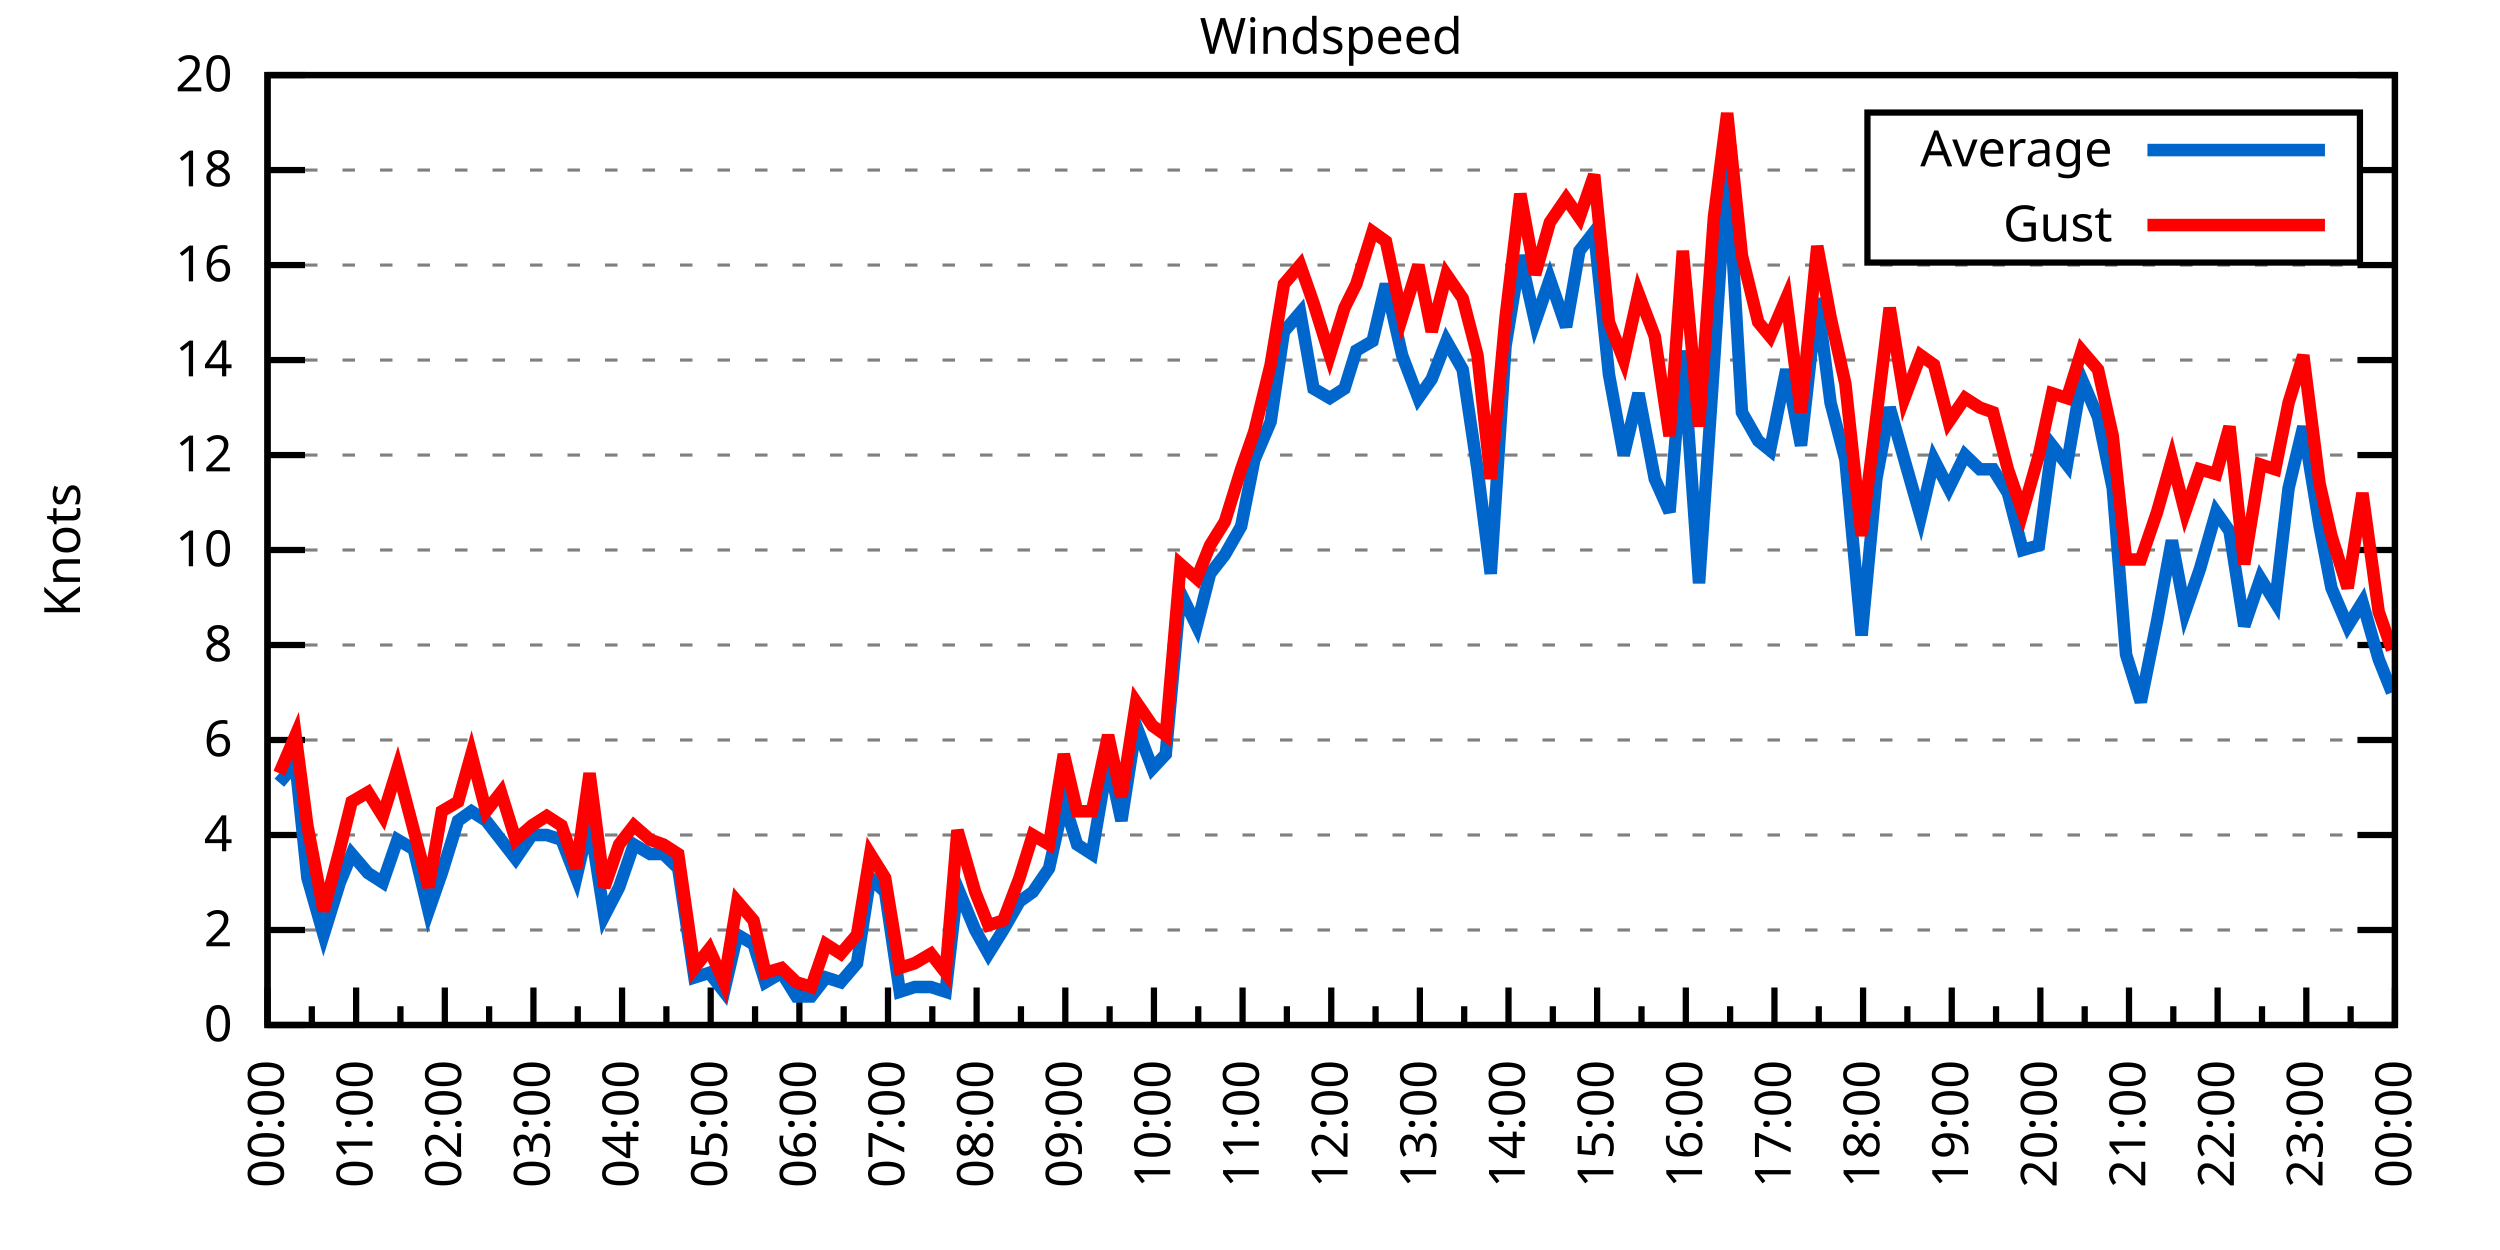
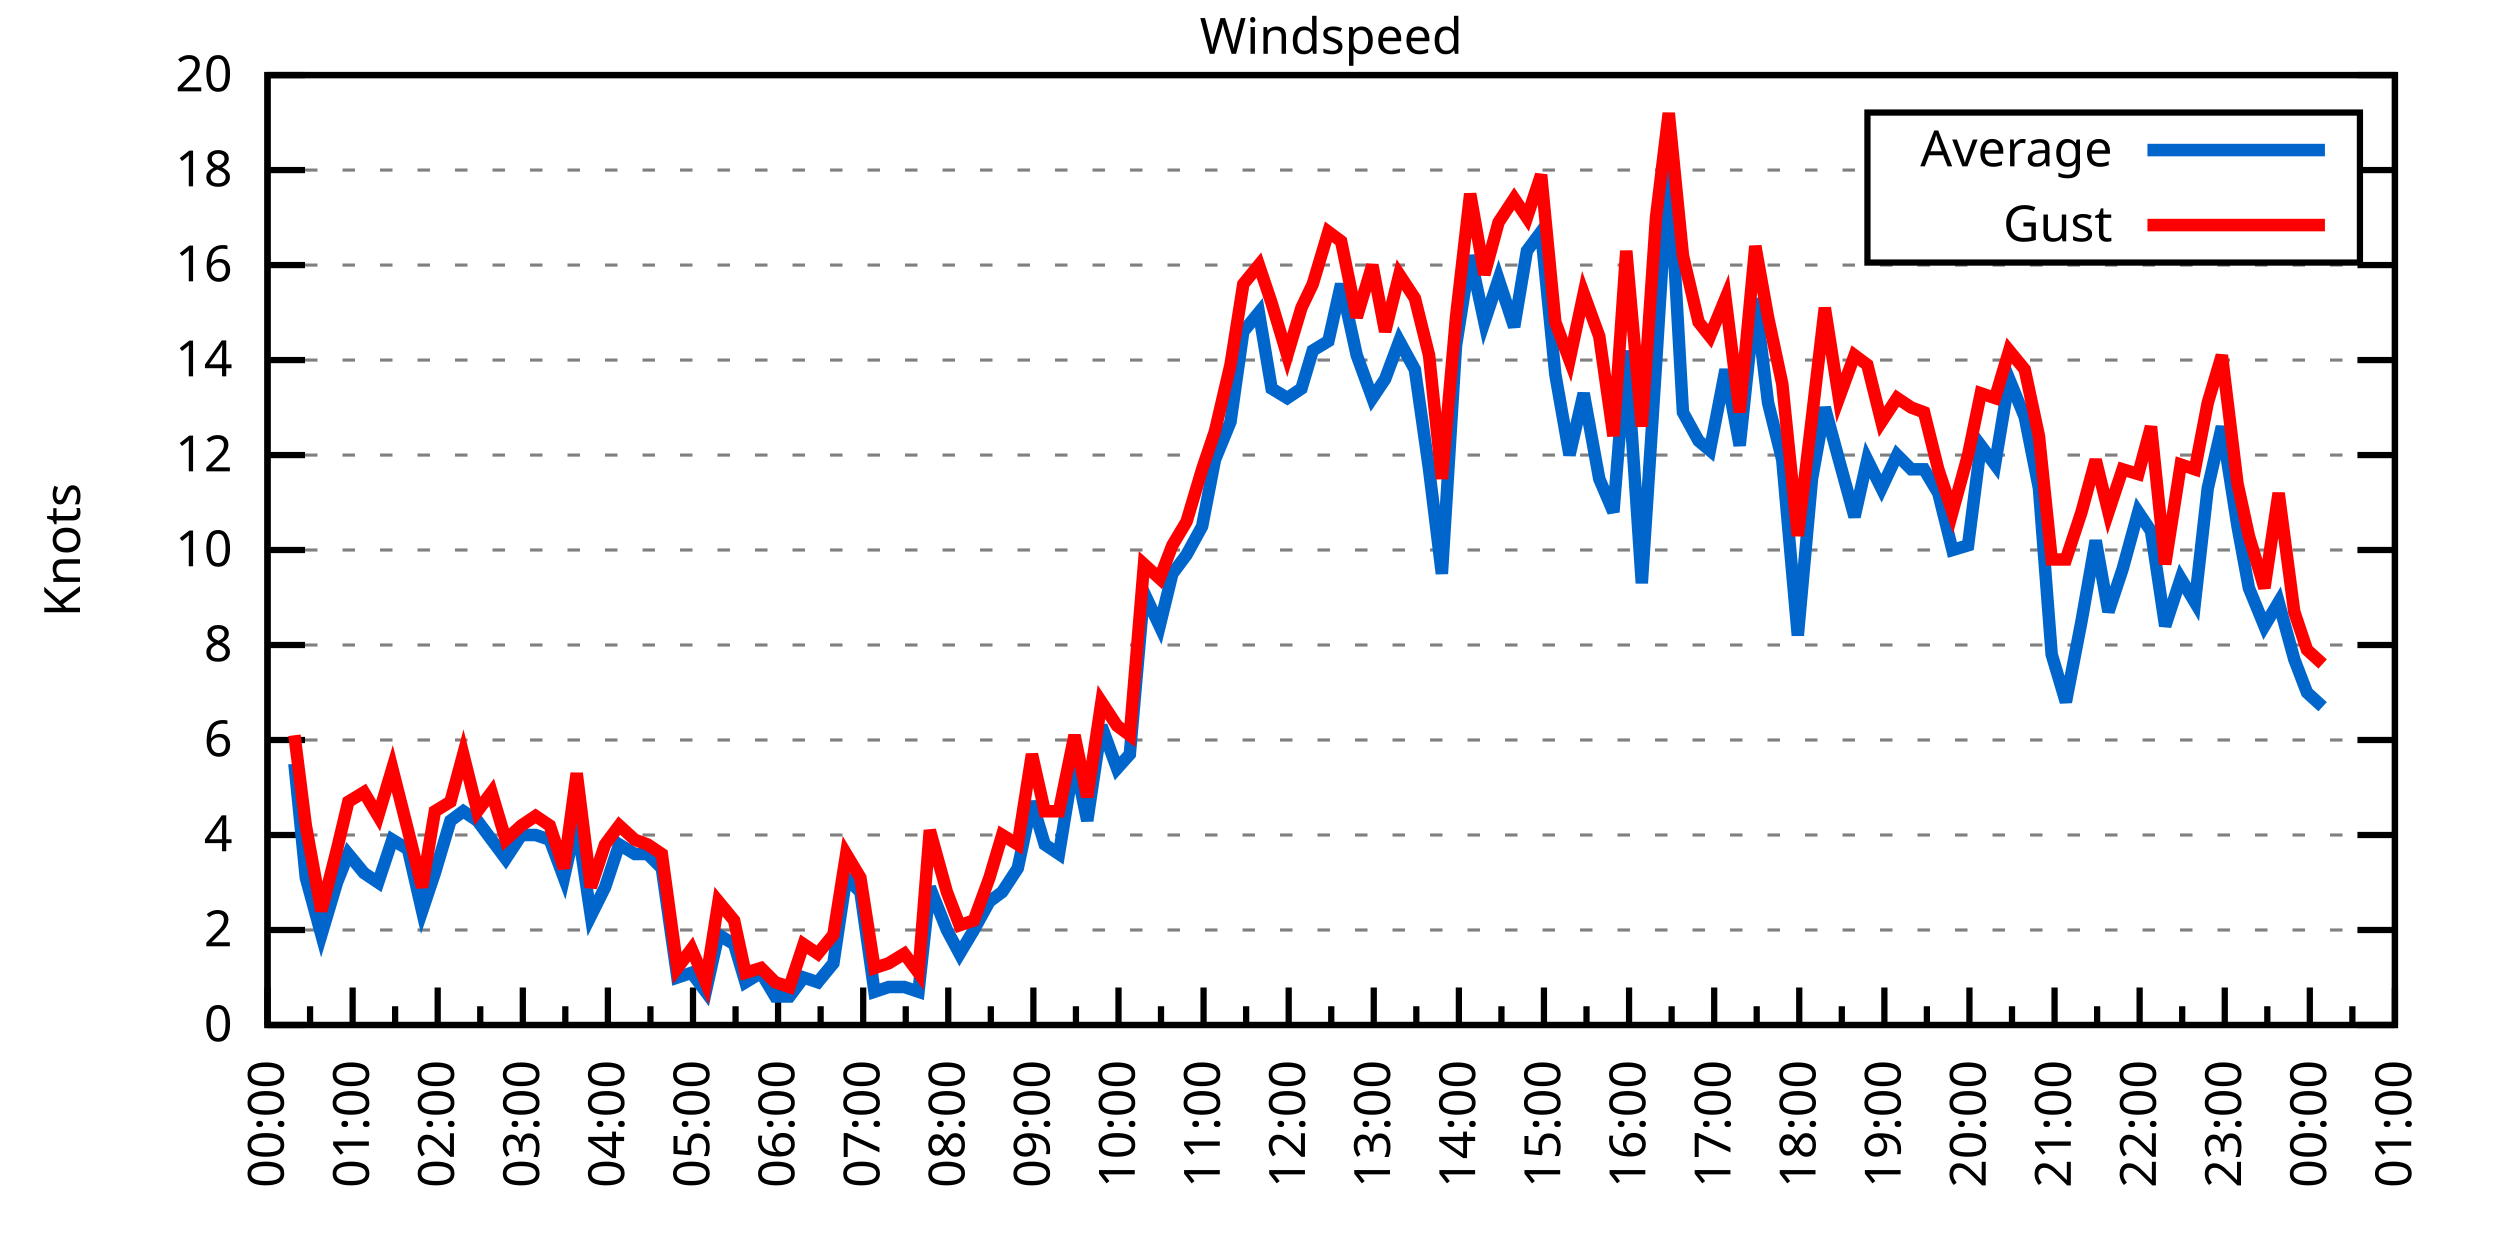
<svg xmlns="http://www.w3.org/2000/svg" xmlns:xlink="http://www.w3.org/1999/xlink" width="400" height="200" viewBox="0 0 400 200">
  <g id="gnuplot_canvas">
    <rect x="0" y="0" width="400" height="200" fill="none" />
    <defs>
      <circle id="gpDot" r="0.5" stroke-width="0.5" stroke="currentColor" />
      <path id="gpPt0" stroke-width="0.333" stroke="currentColor" d="M-1,0 h2 M0,-1 v2" />
      <path id="gpPt1" stroke-width="0.333" stroke="currentColor" d="M-1,-1 L1,1 M1,-1 L-1,1" />
      <path id="gpPt2" stroke-width="0.333" stroke="currentColor" d="M-1,0 L1,0 M0,-1 L0,1 M-1,-1 L1,1 M-1,1 L1,-1" />
      <rect id="gpPt3" stroke-width="0.333" stroke="currentColor" x="-1" y="-1" width="2" height="2" />
      <rect id="gpPt4" stroke-width="0.333" stroke="currentColor" fill="currentColor" x="-1" y="-1" width="2" height="2" />
      <circle id="gpPt5" stroke-width="0.333" stroke="currentColor" cx="0" cy="0" r="1" />
      <use xlink:href="#gpPt5" id="gpPt6" fill="currentColor" stroke="none" />
      <path id="gpPt7" stroke-width="0.333" stroke="currentColor" d="M0,-1.33 L-1.33,0.67 L1.33,0.67 z" />
      <use xlink:href="#gpPt7" id="gpPt8" fill="currentColor" stroke="none" />
      <use xlink:href="#gpPt7" id="gpPt9" stroke="currentColor" transform="rotate(180)" />
      <use xlink:href="#gpPt9" id="gpPt10" fill="currentColor" stroke="none" />
      <use xlink:href="#gpPt3" id="gpPt11" stroke="currentColor" transform="rotate(45)" />
      <use xlink:href="#gpPt11" id="gpPt12" fill="currentColor" stroke="none" />
      <path id="gpPt13" stroke-width="0.333" stroke="currentColor" d="M0,1.330 L1.265,0.411 L0.782,-1.067 L-0.782,-1.076 L-1.265,0.411 z" />
      <use xlink:href="#gpPt13" id="gpPt14" fill="currentColor" stroke="none" />
      <filter id="textbox" filterUnits="objectBoundingBox" x="0" y="0" height="1" width="1">
        <feFlood flood-color="white" flood-opacity="1" result="bgnd" />
        <feComposite in="SourceGraphic" in2="bgnd" operator="atop" />
      </filter>
      <filter id="greybox" filterUnits="objectBoundingBox" x="0" y="0" height="1" width="1">
        <feFlood flood-color="lightgrey" flood-opacity="1" result="grey" />
        <feComposite in="SourceGraphic" in2="grey" operator="atop" />
      </filter>
    </defs>
    <g fill="none" color="white" stroke="currentColor" stroke-width="1.00" stroke-linecap="butt" stroke-linejoin="miter">
</g>
    <g fill="none" color="black" stroke="currentColor" stroke-width="1.00" stroke-linecap="butt" stroke-linejoin="miter">
      <g stroke="none" shape-rendering="crispEdges">
        <polygon fill="rgb(255, 255, 255)" points="42.80,164.00 383.18,164.00 383.18,12.02 42.80,12.02 " />
      </g>
    </g>
    <g fill="none" color="black" stroke="currentColor" stroke-width="1.00" stroke-linecap="butt" stroke-linejoin="miter">
</g>
    <g fill="none" color="black" stroke="black" stroke-width="0.50" stroke-linecap="butt" stroke-linejoin="miter">
</g>
    <g fill="none" color="gray" stroke="currentColor" stroke-width="0.50" stroke-linecap="butt" stroke-linejoin="miter">
      <path stroke="gray" stroke-dasharray="2,4" class="gridline" d="M42.80,164.00 L383.19,164.00  " />
    </g>
    <g fill="none" color="gray" stroke="gray" stroke-width="1.00" stroke-linecap="butt" stroke-linejoin="miter">
</g>
    <g fill="none" color="black" stroke="currentColor" stroke-width="1.00" stroke-linecap="butt" stroke-linejoin="miter">
      <path stroke="black" d="M42.80,164.00 L48.80,164.00 M383.19,164.00 L377.19,164.00  " />
      <g transform="translate(37.20,166.60)" stroke="none" fill="black" font-family="Sans" font-size="8.00" text-anchor="end">
        <text>
          <tspan font-family="Sans"> 0</tspan>
        </text>
      </g>
    </g>
    <g fill="none" color="black" stroke="currentColor" stroke-width="1.00" stroke-linecap="butt" stroke-linejoin="miter">
</g>
    <g fill="none" color="black" stroke="black" stroke-width="0.50" stroke-linecap="butt" stroke-linejoin="miter">
</g>
    <g fill="none" color="gray" stroke="currentColor" stroke-width="0.50" stroke-linecap="butt" stroke-linejoin="miter">
      <path stroke="gray" stroke-dasharray="2,4" class="gridline" d="M42.80,148.80 L383.19,148.80  " />
    </g>
    <g fill="none" color="gray" stroke="gray" stroke-width="1.00" stroke-linecap="butt" stroke-linejoin="miter">
</g>
    <g fill="none" color="black" stroke="currentColor" stroke-width="1.00" stroke-linecap="butt" stroke-linejoin="miter">
      <path stroke="black" d="M42.80,148.80 L48.80,148.80 M383.19,148.80 L377.19,148.80  " />
      <g transform="translate(37.20,151.40)" stroke="none" fill="black" font-family="Sans" font-size="8.00" text-anchor="end">
        <text>
          <tspan font-family="Sans"> 2</tspan>
        </text>
      </g>
    </g>
    <g fill="none" color="black" stroke="currentColor" stroke-width="1.00" stroke-linecap="butt" stroke-linejoin="miter">
</g>
    <g fill="none" color="black" stroke="black" stroke-width="0.50" stroke-linecap="butt" stroke-linejoin="miter">
</g>
    <g fill="none" color="gray" stroke="currentColor" stroke-width="0.50" stroke-linecap="butt" stroke-linejoin="miter">
      <path stroke="gray" stroke-dasharray="2,4" class="gridline" d="M42.80,133.60 L383.19,133.60  " />
    </g>
    <g fill="none" color="gray" stroke="gray" stroke-width="1.00" stroke-linecap="butt" stroke-linejoin="miter">
</g>
    <g fill="none" color="black" stroke="currentColor" stroke-width="1.00" stroke-linecap="butt" stroke-linejoin="miter">
      <path stroke="black" d="M42.80,133.60 L48.80,133.60 M383.19,133.60 L377.19,133.60  " />
      <g transform="translate(37.20,136.20)" stroke="none" fill="black" font-family="Sans" font-size="8.00" text-anchor="end">
        <text>
          <tspan font-family="Sans"> 4</tspan>
        </text>
      </g>
    </g>
    <g fill="none" color="black" stroke="currentColor" stroke-width="1.00" stroke-linecap="butt" stroke-linejoin="miter">
</g>
    <g fill="none" color="black" stroke="black" stroke-width="0.50" stroke-linecap="butt" stroke-linejoin="miter">
</g>
    <g fill="none" color="gray" stroke="currentColor" stroke-width="0.50" stroke-linecap="butt" stroke-linejoin="miter">
      <path stroke="gray" stroke-dasharray="2,4" class="gridline" d="M42.80,118.40 L383.19,118.40  " />
    </g>
    <g fill="none" color="gray" stroke="gray" stroke-width="1.00" stroke-linecap="butt" stroke-linejoin="miter">
</g>
    <g fill="none" color="black" stroke="currentColor" stroke-width="1.00" stroke-linecap="butt" stroke-linejoin="miter">
      <path stroke="black" d="M42.80,118.40 L48.80,118.40 M383.19,118.40 L377.19,118.40  " />
      <g transform="translate(37.20,121.00)" stroke="none" fill="black" font-family="Sans" font-size="8.00" text-anchor="end">
        <text>
          <tspan font-family="Sans"> 6</tspan>
        </text>
      </g>
    </g>
    <g fill="none" color="black" stroke="currentColor" stroke-width="1.00" stroke-linecap="butt" stroke-linejoin="miter">
</g>
    <g fill="none" color="black" stroke="black" stroke-width="0.50" stroke-linecap="butt" stroke-linejoin="miter">
</g>
    <g fill="none" color="gray" stroke="currentColor" stroke-width="0.50" stroke-linecap="butt" stroke-linejoin="miter">
      <path stroke="gray" stroke-dasharray="2,4" class="gridline" d="M42.80,103.20 L383.19,103.20  " />
    </g>
    <g fill="none" color="gray" stroke="gray" stroke-width="1.00" stroke-linecap="butt" stroke-linejoin="miter">
</g>
    <g fill="none" color="black" stroke="currentColor" stroke-width="1.00" stroke-linecap="butt" stroke-linejoin="miter">
      <path stroke="black" d="M42.80,103.20 L48.80,103.20 M383.19,103.20 L377.19,103.20  " />
      <g transform="translate(37.20,105.80)" stroke="none" fill="black" font-family="Sans" font-size="8.00" text-anchor="end">
        <text>
          <tspan font-family="Sans"> 8</tspan>
        </text>
      </g>
    </g>
    <g fill="none" color="black" stroke="currentColor" stroke-width="1.00" stroke-linecap="butt" stroke-linejoin="miter">
</g>
    <g fill="none" color="black" stroke="black" stroke-width="0.50" stroke-linecap="butt" stroke-linejoin="miter">
</g>
    <g fill="none" color="gray" stroke="currentColor" stroke-width="0.50" stroke-linecap="butt" stroke-linejoin="miter">
      <path stroke="gray" stroke-dasharray="2,4" class="gridline" d="M42.80,88.00 L383.19,88.00  " />
    </g>
    <g fill="none" color="gray" stroke="gray" stroke-width="1.00" stroke-linecap="butt" stroke-linejoin="miter">
</g>
    <g fill="none" color="black" stroke="currentColor" stroke-width="1.00" stroke-linecap="butt" stroke-linejoin="miter">
      <path stroke="black" d="M42.80,88.00 L48.80,88.00 M383.19,88.00 L377.19,88.00  " />
      <g transform="translate(37.20,90.60)" stroke="none" fill="black" font-family="Sans" font-size="8.00" text-anchor="end">
        <text>
          <tspan font-family="Sans"> 10</tspan>
        </text>
      </g>
    </g>
    <g fill="none" color="black" stroke="currentColor" stroke-width="1.00" stroke-linecap="butt" stroke-linejoin="miter">
</g>
    <g fill="none" color="black" stroke="black" stroke-width="0.50" stroke-linecap="butt" stroke-linejoin="miter">
</g>
    <g fill="none" color="gray" stroke="currentColor" stroke-width="0.50" stroke-linecap="butt" stroke-linejoin="miter">
      <path stroke="gray" stroke-dasharray="2,4" class="gridline" d="M42.80,72.81 L383.19,72.81  " />
    </g>
    <g fill="none" color="gray" stroke="gray" stroke-width="1.00" stroke-linecap="butt" stroke-linejoin="miter">
</g>
    <g fill="none" color="black" stroke="currentColor" stroke-width="1.00" stroke-linecap="butt" stroke-linejoin="miter">
      <path stroke="black" d="M42.80,72.81 L48.80,72.81 M383.19,72.81 L377.19,72.81  " />
      <g transform="translate(37.20,75.41)" stroke="none" fill="black" font-family="Sans" font-size="8.00" text-anchor="end">
        <text>
          <tspan font-family="Sans"> 12</tspan>
        </text>
      </g>
    </g>
    <g fill="none" color="black" stroke="currentColor" stroke-width="1.00" stroke-linecap="butt" stroke-linejoin="miter">
</g>
    <g fill="none" color="black" stroke="black" stroke-width="0.50" stroke-linecap="butt" stroke-linejoin="miter">
</g>
    <g fill="none" color="gray" stroke="currentColor" stroke-width="0.50" stroke-linecap="butt" stroke-linejoin="miter">
      <path stroke="gray" stroke-dasharray="2,4" class="gridline" d="M42.80,57.61 L383.19,57.61  " />
    </g>
    <g fill="none" color="gray" stroke="gray" stroke-width="1.00" stroke-linecap="butt" stroke-linejoin="miter">
</g>
    <g fill="none" color="black" stroke="currentColor" stroke-width="1.00" stroke-linecap="butt" stroke-linejoin="miter">
      <path stroke="black" d="M42.80,57.61 L48.80,57.61 M383.19,57.61 L377.19,57.61  " />
      <g transform="translate(37.20,60.21)" stroke="none" fill="black" font-family="Sans" font-size="8.00" text-anchor="end">
        <text>
          <tspan font-family="Sans"> 14</tspan>
        </text>
      </g>
    </g>
    <g fill="none" color="black" stroke="currentColor" stroke-width="1.00" stroke-linecap="butt" stroke-linejoin="miter">
</g>
    <g fill="none" color="black" stroke="black" stroke-width="0.50" stroke-linecap="butt" stroke-linejoin="miter">
</g>
    <g fill="none" color="gray" stroke="currentColor" stroke-width="0.50" stroke-linecap="butt" stroke-linejoin="miter">
      <path stroke="gray" stroke-dasharray="2,4" class="gridline" d="M42.80,42.41 L383.19,42.41  " />
    </g>
    <g fill="none" color="gray" stroke="gray" stroke-width="1.00" stroke-linecap="butt" stroke-linejoin="miter">
</g>
    <g fill="none" color="black" stroke="currentColor" stroke-width="1.00" stroke-linecap="butt" stroke-linejoin="miter">
      <path stroke="black" d="M42.80,42.41 L48.80,42.41 M383.19,42.41 L377.19,42.41  " />
      <g transform="translate(37.20,45.01)" stroke="none" fill="black" font-family="Sans" font-size="8.00" text-anchor="end">
        <text>
          <tspan font-family="Sans"> 16</tspan>
        </text>
      </g>
    </g>
    <g fill="none" color="black" stroke="currentColor" stroke-width="1.00" stroke-linecap="butt" stroke-linejoin="miter">
</g>
    <g fill="none" color="black" stroke="black" stroke-width="0.50" stroke-linecap="butt" stroke-linejoin="miter">
</g>
    <g fill="none" color="gray" stroke="currentColor" stroke-width="0.50" stroke-linecap="butt" stroke-linejoin="miter">
      <path stroke="gray" stroke-dasharray="2,4" class="gridline" d="M42.80,27.21 L298.79,27.21 M377.59,27.21 L383.19,27.21  " />
    </g>
    <g fill="none" color="gray" stroke="gray" stroke-width="1.00" stroke-linecap="butt" stroke-linejoin="miter">
</g>
    <g fill="none" color="black" stroke="currentColor" stroke-width="1.00" stroke-linecap="butt" stroke-linejoin="miter">
      <path stroke="black" d="M42.80,27.21 L48.80,27.21 M383.19,27.21 L377.19,27.21  " />
      <g transform="translate(37.20,29.81)" stroke="none" fill="black" font-family="Sans" font-size="8.00" text-anchor="end">
        <text>
          <tspan font-family="Sans"> 18</tspan>
        </text>
      </g>
    </g>
    <g fill="none" color="black" stroke="currentColor" stroke-width="1.00" stroke-linecap="butt" stroke-linejoin="miter">
</g>
    <g fill="none" color="black" stroke="black" stroke-width="0.50" stroke-linecap="butt" stroke-linejoin="miter">
</g>
    <g fill="none" color="gray" stroke="currentColor" stroke-width="0.50" stroke-linecap="butt" stroke-linejoin="miter">
      <path stroke="gray" stroke-dasharray="2,4" class="gridline" d="M42.80,12.01 L383.19,12.01  " />
    </g>
    <g fill="none" color="gray" stroke="gray" stroke-width="1.00" stroke-linecap="butt" stroke-linejoin="miter">
</g>
    <g fill="none" color="black" stroke="currentColor" stroke-width="1.00" stroke-linecap="butt" stroke-linejoin="miter">
      <path stroke="black" d="M42.80,12.01 L48.80,12.01 M383.19,12.01 L377.19,12.01  " />
      <g transform="translate(37.20,14.61)" stroke="none" fill="black" font-family="Sans" font-size="8.00" text-anchor="end">
        <text>
          <tspan font-family="Sans"> 20</tspan>
        </text>
      </g>
    </g>
    <g fill="none" color="black" stroke="currentColor" stroke-width="1.00" stroke-linecap="butt" stroke-linejoin="miter">
      <path stroke="black" d="M42.80,164.00 L42.80,158.00  " />
      <g transform="translate(45.40,169.60) rotate(270)" stroke="none" fill="black" font-family="Sans" font-size="8.00" text-anchor="end">
        <text>
          <tspan font-family="Sans">00:00</tspan>
        </text>
      </g>
    </g>
    <g fill="none" color="black" stroke="currentColor" stroke-width="1.00" stroke-linecap="butt" stroke-linejoin="miter">
-       <path stroke="black" d="M49.89,164.00 L49.89,161.00 M56.98,164.00 L56.98,158.00  " />
-       <g transform="translate(59.58,169.60) rotate(270)" stroke="none" fill="black" font-family="Sans" font-size="8.00" text-anchor="end">
+       <path stroke="black" d="M49.61,164.00 L49.61,161.00 M56.42,164.00 L56.42,158.00  " />
+       <g transform="translate(59.02,169.60) rotate(270)" stroke="none" fill="black" font-family="Sans" font-size="8.00" text-anchor="end">
        <text>
          <tspan font-family="Sans">01:00</tspan>
        </text>
      </g>
    </g>
    <g fill="none" color="black" stroke="currentColor" stroke-width="1.00" stroke-linecap="butt" stroke-linejoin="miter">
-       <path stroke="black" d="M64.07,164.00 L64.07,161.00 M71.17,164.00 L71.17,158.00  " />
-       <g transform="translate(73.77,169.60) rotate(270)" stroke="none" fill="black" font-family="Sans" font-size="8.00" text-anchor="end">
+       <path stroke="black" d="M63.22,164.00 L63.22,161.00 M70.03,164.00 L70.03,158.00  " />
+       <g transform="translate(72.63,169.60) rotate(270)" stroke="none" fill="black" font-family="Sans" font-size="8.00" text-anchor="end">
        <text>
          <tspan font-family="Sans">02:00</tspan>
        </text>
      </g>
    </g>
    <g fill="none" color="black" stroke="currentColor" stroke-width="1.00" stroke-linecap="butt" stroke-linejoin="miter">
-       <path stroke="black" d="M78.26,164.00 L78.26,161.00 M85.35,164.00 L85.35,158.00  " />
-       <g transform="translate(87.95,169.60) rotate(270)" stroke="none" fill="black" font-family="Sans" font-size="8.00" text-anchor="end">
+       <path stroke="black" d="M76.84,164.00 L76.84,161.00 M83.65,164.00 L83.65,158.00  " />
+       <g transform="translate(86.25,169.60) rotate(270)" stroke="none" fill="black" font-family="Sans" font-size="8.00" text-anchor="end">
        <text>
          <tspan font-family="Sans">03:00</tspan>
        </text>
      </g>
    </g>
    <g fill="none" color="black" stroke="currentColor" stroke-width="1.00" stroke-linecap="butt" stroke-linejoin="miter">
-       <path stroke="black" d="M92.44,164.00 L92.44,161.00 M99.53,164.00 L99.53,158.00  " />
-       <g transform="translate(102.13,169.60) rotate(270)" stroke="none" fill="black" font-family="Sans" font-size="8.00" text-anchor="end">
+       <path stroke="black" d="M90.45,164.00 L90.45,161.00 M97.26,164.00 L97.26,158.00  " />
+       <g transform="translate(99.86,169.60) rotate(270)" stroke="none" fill="black" font-family="Sans" font-size="8.00" text-anchor="end">
        <text>
          <tspan font-family="Sans">04:00</tspan>
        </text>
      </g>
    </g>
    <g fill="none" color="black" stroke="currentColor" stroke-width="1.00" stroke-linecap="butt" stroke-linejoin="miter">
-       <path stroke="black" d="M106.62,164.00 L106.62,161.00 M113.71,164.00 L113.71,158.00  " />
-       <g transform="translate(116.31,169.60) rotate(270)" stroke="none" fill="black" font-family="Sans" font-size="8.00" text-anchor="end">
+       <path stroke="black" d="M104.07,164.00 L104.07,161.00 M110.88,164.00 L110.88,158.00  " />
+       <g transform="translate(113.48,169.60) rotate(270)" stroke="none" fill="black" font-family="Sans" font-size="8.00" text-anchor="end">
        <text>
          <tspan font-family="Sans">05:00</tspan>
        </text>
      </g>
    </g>
    <g fill="none" color="black" stroke="currentColor" stroke-width="1.00" stroke-linecap="butt" stroke-linejoin="miter">
-       <path stroke="black" d="M120.81,164.00 L120.81,161.00 M127.90,164.00 L127.90,158.00  " />
-       <g transform="translate(130.50,169.60) rotate(270)" stroke="none" fill="black" font-family="Sans" font-size="8.00" text-anchor="end">
+       <path stroke="black" d="M117.69,164.00 L117.69,161.00 M124.49,164.00 L124.49,158.00  " />
+       <g transform="translate(127.09,169.60) rotate(270)" stroke="none" fill="black" font-family="Sans" font-size="8.00" text-anchor="end">
        <text>
          <tspan font-family="Sans">06:00</tspan>
        </text>
      </g>
    </g>
    <g fill="none" color="black" stroke="currentColor" stroke-width="1.00" stroke-linecap="butt" stroke-linejoin="miter">
-       <path stroke="black" d="M134.99,164.00 L134.99,161.00 M142.08,164.00 L142.08,158.00  " />
-       <g transform="translate(144.68,169.60) rotate(270)" stroke="none" fill="black" font-family="Sans" font-size="8.00" text-anchor="end">
+       <path stroke="black" d="M131.30,164.00 L131.30,161.00 M138.11,164.00 L138.11,158.00  " />
+       <g transform="translate(140.71,169.60) rotate(270)" stroke="none" fill="black" font-family="Sans" font-size="8.00" text-anchor="end">
        <text>
          <tspan font-family="Sans">07:00</tspan>
        </text>
      </g>
    </g>
    <g fill="none" color="black" stroke="currentColor" stroke-width="1.00" stroke-linecap="butt" stroke-linejoin="miter">
-       <path stroke="black" d="M149.17,164.00 L149.17,161.00 M156.26,164.00 L156.26,158.00  " />
-       <g transform="translate(158.86,169.60) rotate(270)" stroke="none" fill="black" font-family="Sans" font-size="8.00" text-anchor="end">
+       <path stroke="black" d="M144.92,164.00 L144.92,161.00 M151.72,164.00 L151.72,158.00  " />
+       <g transform="translate(154.32,169.60) rotate(270)" stroke="none" fill="black" font-family="Sans" font-size="8.00" text-anchor="end">
        <text>
          <tspan font-family="Sans">08:00</tspan>
        </text>
      </g>
    </g>
    <g fill="none" color="black" stroke="currentColor" stroke-width="1.00" stroke-linecap="butt" stroke-linejoin="miter">
-       <path stroke="black" d="M163.35,164.00 L163.35,161.00 M170.45,164.00 L170.45,158.00  " />
-       <g transform="translate(173.05,169.60) rotate(270)" stroke="none" fill="black" font-family="Sans" font-size="8.00" text-anchor="end">
+       <path stroke="black" d="M158.53,164.00 L158.53,161.00 M165.34,164.00 L165.34,158.00  " />
+       <g transform="translate(167.94,169.60) rotate(270)" stroke="none" fill="black" font-family="Sans" font-size="8.00" text-anchor="end">
        <text>
          <tspan font-family="Sans">09:00</tspan>
        </text>
      </g>
    </g>
    <g fill="none" color="black" stroke="currentColor" stroke-width="1.00" stroke-linecap="butt" stroke-linejoin="miter">
-       <path stroke="black" d="M177.54,164.00 L177.54,161.00 M184.63,164.00 L184.63,158.00  " />
-       <g transform="translate(187.23,169.60) rotate(270)" stroke="none" fill="black" font-family="Sans" font-size="8.00" text-anchor="end">
+       <path stroke="black" d="M172.15,164.00 L172.15,161.00 M178.96,164.00 L178.96,158.00  " />
+       <g transform="translate(181.56,169.60) rotate(270)" stroke="none" fill="black" font-family="Sans" font-size="8.00" text-anchor="end">
        <text>
          <tspan font-family="Sans">10:00</tspan>
        </text>
      </g>
    </g>
    <g fill="none" color="black" stroke="currentColor" stroke-width="1.00" stroke-linecap="butt" stroke-linejoin="miter">
-       <path stroke="black" d="M191.72,164.00 L191.72,161.00 M198.81,164.00 L198.81,158.00  " />
-       <g transform="translate(201.41,169.60) rotate(270)" stroke="none" fill="black" font-family="Sans" font-size="8.00" text-anchor="end">
+       <path stroke="black" d="M185.76,164.00 L185.76,161.00 M192.57,164.00 L192.57,158.00  " />
+       <g transform="translate(195.17,169.60) rotate(270)" stroke="none" fill="black" font-family="Sans" font-size="8.00" text-anchor="end">
        <text>
          <tspan font-family="Sans">11:00</tspan>
        </text>
      </g>
    </g>
    <g fill="none" color="black" stroke="currentColor" stroke-width="1.00" stroke-linecap="butt" stroke-linejoin="miter">
-       <path stroke="black" d="M205.90,164.00 L205.90,161.00 M213.00,164.00 L213.00,158.00  " />
-       <g transform="translate(215.60,169.60) rotate(270)" stroke="none" fill="black" font-family="Sans" font-size="8.00" text-anchor="end">
+       <path stroke="black" d="M199.38,164.00 L199.38,161.00 M206.19,164.00 L206.19,158.00  " />
+       <g transform="translate(208.79,169.60) rotate(270)" stroke="none" fill="black" font-family="Sans" font-size="8.00" text-anchor="end">
        <text>
          <tspan font-family="Sans">12:00</tspan>
        </text>
      </g>
    </g>
    <g fill="none" color="black" stroke="currentColor" stroke-width="1.00" stroke-linecap="butt" stroke-linejoin="miter">
-       <path stroke="black" d="M220.09,164.00 L220.09,161.00 M227.18,164.00 L227.18,158.00  " />
-       <g transform="translate(229.78,169.60) rotate(270)" stroke="none" fill="black" font-family="Sans" font-size="8.00" text-anchor="end">
+       <path stroke="black" d="M213.00,164.00 L213.00,161.00 M219.80,164.00 L219.80,158.00  " />
+       <g transform="translate(222.40,169.60) rotate(270)" stroke="none" fill="black" font-family="Sans" font-size="8.00" text-anchor="end">
        <text>
          <tspan font-family="Sans">13:00</tspan>
        </text>
      </g>
    </g>
    <g fill="none" color="black" stroke="currentColor" stroke-width="1.00" stroke-linecap="butt" stroke-linejoin="miter">
-       <path stroke="black" d="M234.27,164.00 L234.27,161.00 M241.36,164.00 L241.36,158.00  " />
-       <g transform="translate(243.96,169.60) rotate(270)" stroke="none" fill="black" font-family="Sans" font-size="8.00" text-anchor="end">
+       <path stroke="black" d="M226.61,164.00 L226.61,161.00 M233.42,164.00 L233.42,158.00  " />
+       <g transform="translate(236.02,169.60) rotate(270)" stroke="none" fill="black" font-family="Sans" font-size="8.00" text-anchor="end">
        <text>
          <tspan font-family="Sans">14:00</tspan>
        </text>
      </g>
    </g>
    <g fill="none" color="black" stroke="currentColor" stroke-width="1.00" stroke-linecap="butt" stroke-linejoin="miter">
-       <path stroke="black" d="M248.45,164.00 L248.45,161.00 M255.54,164.00 L255.54,158.00  " />
-       <g transform="translate(258.14,169.60) rotate(270)" stroke="none" fill="black" font-family="Sans" font-size="8.00" text-anchor="end">
+       <path stroke="black" d="M240.23,164.00 L240.23,161.00 M247.03,164.00 L247.03,158.00  " />
+       <g transform="translate(249.63,169.60) rotate(270)" stroke="none" fill="black" font-family="Sans" font-size="8.00" text-anchor="end">
        <text>
          <tspan font-family="Sans">15:00</tspan>
        </text>
      </g>
    </g>
    <g fill="none" color="black" stroke="currentColor" stroke-width="1.00" stroke-linecap="butt" stroke-linejoin="miter">
-       <path stroke="black" d="M262.64,164.00 L262.64,161.00 M269.73,164.00 L269.73,158.00  " />
-       <g transform="translate(272.33,169.60) rotate(270)" stroke="none" fill="black" font-family="Sans" font-size="8.00" text-anchor="end">
+       <path stroke="black" d="M253.84,164.00 L253.84,161.00 M260.65,164.00 L260.65,158.00  " />
+       <g transform="translate(263.25,169.60) rotate(270)" stroke="none" fill="black" font-family="Sans" font-size="8.00" text-anchor="end">
        <text>
          <tspan font-family="Sans">16:00</tspan>
        </text>
      </g>
    </g>
    <g fill="none" color="black" stroke="currentColor" stroke-width="1.00" stroke-linecap="butt" stroke-linejoin="miter">
-       <path stroke="black" d="M276.82,164.00 L276.82,161.00 M283.91,164.00 L283.91,158.00  " />
-       <g transform="translate(286.51,169.60) rotate(270)" stroke="none" fill="black" font-family="Sans" font-size="8.00" text-anchor="end">
+       <path stroke="black" d="M267.46,164.00 L267.46,161.00 M274.27,164.00 L274.27,158.00  " />
+       <g transform="translate(276.87,169.60) rotate(270)" stroke="none" fill="black" font-family="Sans" font-size="8.00" text-anchor="end">
        <text>
          <tspan font-family="Sans">17:00</tspan>
        </text>
      </g>
    </g>
    <g fill="none" color="black" stroke="currentColor" stroke-width="1.00" stroke-linecap="butt" stroke-linejoin="miter">
-       <path stroke="black" d="M291.00,164.00 L291.00,161.00 M298.09,164.00 L298.09,158.00  " />
-       <g transform="translate(300.69,169.60) rotate(270)" stroke="none" fill="black" font-family="Sans" font-size="8.00" text-anchor="end">
+       <path stroke="black" d="M281.07,164.00 L281.07,161.00 M287.88,164.00 L287.88,158.00  " />
+       <g transform="translate(290.48,169.60) rotate(270)" stroke="none" fill="black" font-family="Sans" font-size="8.00" text-anchor="end">
        <text>
          <tspan font-family="Sans">18:00</tspan>
        </text>
      </g>
    </g>
    <g fill="none" color="black" stroke="currentColor" stroke-width="1.00" stroke-linecap="butt" stroke-linejoin="miter">
-       <path stroke="black" d="M305.18,164.00 L305.18,161.00 M312.28,164.00 L312.28,158.00  " />
-       <g transform="translate(314.88,169.60) rotate(270)" stroke="none" fill="black" font-family="Sans" font-size="8.00" text-anchor="end">
+       <path stroke="black" d="M294.69,164.00 L294.69,161.00 M301.50,164.00 L301.50,158.00  " />
+       <g transform="translate(304.10,169.60) rotate(270)" stroke="none" fill="black" font-family="Sans" font-size="8.00" text-anchor="end">
        <text>
          <tspan font-family="Sans">19:00</tspan>
        </text>
      </g>
    </g>
    <g fill="none" color="black" stroke="currentColor" stroke-width="1.00" stroke-linecap="butt" stroke-linejoin="miter">
-       <path stroke="black" d="M319.37,164.00 L319.37,161.00 M326.46,164.00 L326.46,158.00  " />
-       <g transform="translate(329.06,169.60) rotate(270)" stroke="none" fill="black" font-family="Sans" font-size="8.00" text-anchor="end">
+       <path stroke="black" d="M308.30,164.00 L308.30,161.00 M315.11,164.00 L315.11,158.00  " />
+       <g transform="translate(317.71,169.60) rotate(270)" stroke="none" fill="black" font-family="Sans" font-size="8.00" text-anchor="end">
        <text>
          <tspan font-family="Sans">20:00</tspan>
        </text>
      </g>
    </g>
    <g fill="none" color="black" stroke="currentColor" stroke-width="1.00" stroke-linecap="butt" stroke-linejoin="miter">
-       <path stroke="black" d="M333.55,164.00 L333.55,161.00 M340.64,164.00 L340.64,158.00  " />
-       <g transform="translate(343.24,169.60) rotate(270)" stroke="none" fill="black" font-family="Sans" font-size="8.00" text-anchor="end">
+       <path stroke="black" d="M321.92,164.00 L321.92,161.00 M328.73,164.00 L328.73,158.00  " />
+       <g transform="translate(331.33,169.60) rotate(270)" stroke="none" fill="black" font-family="Sans" font-size="8.00" text-anchor="end">
        <text>
          <tspan font-family="Sans">21:00</tspan>
        </text>
      </g>
    </g>
    <g fill="none" color="black" stroke="currentColor" stroke-width="1.00" stroke-linecap="butt" stroke-linejoin="miter">
-       <path stroke="black" d="M347.73,164.00 L347.73,161.00 M354.82,164.00 L354.82,158.00  " />
-       <g transform="translate(357.42,169.60) rotate(270)" stroke="none" fill="black" font-family="Sans" font-size="8.00" text-anchor="end">
+       <path stroke="black" d="M335.54,164.00 L335.54,161.00 M342.34,164.00 L342.34,158.00  " />
+       <g transform="translate(344.94,169.60) rotate(270)" stroke="none" fill="black" font-family="Sans" font-size="8.00" text-anchor="end">
        <text>
          <tspan font-family="Sans">22:00</tspan>
        </text>
      </g>
    </g>
    <g fill="none" color="black" stroke="currentColor" stroke-width="1.00" stroke-linecap="butt" stroke-linejoin="miter">
-       <path stroke="black" d="M361.92,164.00 L361.92,161.00 M369.01,164.00 L369.01,158.00  " />
-       <g transform="translate(371.61,169.60) rotate(270)" stroke="none" fill="black" font-family="Sans" font-size="8.00" text-anchor="end">
+       <path stroke="black" d="M349.15,164.00 L349.15,161.00 M355.96,164.00 L355.96,158.00  " />
+       <g transform="translate(358.56,169.60) rotate(270)" stroke="none" fill="black" font-family="Sans" font-size="8.00" text-anchor="end">
        <text>
          <tspan font-family="Sans">23:00</tspan>
        </text>
      </g>
    </g>
    <g fill="none" color="black" stroke="currentColor" stroke-width="1.00" stroke-linecap="butt" stroke-linejoin="miter">
-       <path stroke="black" d="M376.10,164.00 L376.10,161.00 M383.19,164.00 L383.19,158.00  " />
+       <path stroke="black" d="M362.77,164.00 L362.77,161.00 M369.57,164.00 L369.57,158.00  " />
+       <g transform="translate(372.17,169.60) rotate(270)" stroke="none" fill="black" font-family="Sans" font-size="8.00" text-anchor="end">
+         <text>
+           <tspan font-family="Sans">00:00</tspan>
+         </text>
+       </g>
+     </g>
+     <g fill="none" color="black" stroke="currentColor" stroke-width="1.00" stroke-linecap="butt" stroke-linejoin="miter">
+       <path stroke="black" d="M376.38,164.00 L376.38,161.00 M383.19,164.00 L383.19,158.00  " />
      <g transform="translate(385.79,169.60) rotate(270)" stroke="none" fill="black" font-family="Sans" font-size="8.00" text-anchor="end">
        <text>
-           <tspan font-family="Sans">00:00</tspan>
+           <tspan font-family="Sans">01:00</tspan>
        </text>
      </g>
    </g>
    <g fill="none" color="black" stroke="currentColor" stroke-width="1.00" stroke-linecap="butt" stroke-linejoin="miter">
</g>
    <g fill="none" color="black" stroke="currentColor" stroke-width="1.00" stroke-linecap="butt" stroke-linejoin="miter">
      <path stroke="black" d="M42.80,12.01 L42.80,164.00 L383.19,164.00 L383.19,12.01 L42.80,12.01 Z  " />
    </g>
    <g fill="none" color="black" stroke="currentColor" stroke-width="1.00" stroke-linecap="butt" stroke-linejoin="miter">
      <g transform="translate(12.80,88.01) rotate(270)" stroke="none" fill="black" font-family="Sans" font-size="8.00" text-anchor="middle">
        <text>
          <tspan font-family="Sans">Knots</tspan>
        </text>
      </g>
    </g>
    <g fill="none" color="black" stroke="currentColor" stroke-width="1.00" stroke-linecap="butt" stroke-linejoin="miter">
</g>
    <g fill="none" color="black" stroke="currentColor" stroke-width="1.00" stroke-linecap="butt" stroke-linejoin="miter">
      <path stroke="black" d="M298.79,42.01 L298.79,18.01 L377.59,18.01 L377.59,42.01 L298.79,42.01 Z  " />
    </g>
    <g id="Windspeed_plot_1">
      <g fill="none" color="white" stroke="black" stroke-width="2.00" stroke-linecap="butt" stroke-linejoin="miter">
</g>
      <g fill="none" color="black" stroke="currentColor" stroke-width="2.00" stroke-linecap="butt" stroke-linejoin="miter">
        <g transform="translate(337.99,26.61)" stroke="none" fill="black" font-family="Sans" font-size="8.00" text-anchor="end">
          <text>
            <tspan font-family="Sans">Average</tspan>
          </text>
        </g>
      </g>
      <g fill="none" color="black" stroke="currentColor" stroke-width="2.00" stroke-linecap="butt" stroke-linejoin="miter">
-         <path stroke="rgb(  0, 102, 204)" d="M343.59,24.01 L371.99,24.01 M44.69,125.24 L47.29,122.20 L49.18,140.44 L51.78,149.56 L54.38,141.20 L56.27,136.64   L58.87,139.68 L61.24,141.20 L63.60,134.36 L66.20,135.88 L68.57,145.76 L70.69,139.68 L73.29,131.32 L75.42,129.80   L77.78,131.32 L80.15,134.36 L82.51,137.40 L85.11,133.60 L87.48,133.60 L89.84,134.36 L92.20,140.44 L94.33,131.32   L96.70,146.52 L99.06,141.96 L101.42,135.12 L104.02,136.64 L106.15,136.64 L108.51,138.92 L111.11,156.40 L113.48,155.64   L115.84,158.68 L117.97,149.56 L120.57,151.08 L122.46,157.16 L125.06,155.64 L127.42,159.44 L129.79,159.44 L132.15,156.40   L134.52,157.16 L137.12,154.12 L139.24,140.44 L141.61,142.72 L143.97,158.68 L146.34,157.92 L148.94,157.92 L151.30,158.68   L153.19,141.96 L156.03,148.80 L158.15,152.60 L160.52,148.80 L163.12,144.24 L165.25,142.72 L167.85,138.92 L170.21,128.28   L172.34,135.12 L174.70,136.64 L177.30,121.44 L179.43,131.32 L181.79,116.12 L184.39,122.96 L186.52,120.68 L188.88,94.84   L191.48,100.16 L193.61,91.80 L195.98,88.76 L198.58,84.21 L200.70,73.57 L203.30,67.49 L205.43,53.05 L208.03,50.01   L210.16,62.17 L212.76,63.69 L215.12,62.17 L217.01,56.09 L219.61,54.57 L221.74,45.45 L224.34,56.85 L226.94,63.69   L229.07,60.65 L231.43,54.57 L234.03,59.13 L236.40,75.09 L238.52,91.80 L240.89,55.33 L243.25,40.89 L245.62,51.53   L247.98,44.69 L250.58,52.29 L252.71,40.13 L255.07,37.09 L257.43,59.89 L259.80,72.81 L262.16,62.93 L264.76,76.61   L267.13,81.93 L269.25,56.09 L271.85,93.32 L274.22,58.37 L276.35,25.69 L278.71,65.97 L281.31,70.53 L283.20,72.05   L285.80,59.13 L288.16,71.29 L290.76,47.73 L292.89,64.45 L295.26,73.57 L297.86,101.68 L300.22,76.61 L302.35,65.21   L304.71,73.57 L307.31,82.69 L309.44,73.57 L311.80,78.13 L314.40,72.81 L316.77,75.09 L318.89,75.09 L321.26,78.89   L323.62,88.00 L326.22,87.25 L328.35,71.29 L330.71,74.33 L333.08,60.65 L335.68,66.73 L338.04,78.13 L340.17,104.72   L342.53,112.32 L345.13,99.40 L347.50,86.49 L349.62,97.88 L351.99,91.04 L354.59,81.93 L356.72,84.97 L359.08,100.16   L361.68,92.56 L364.04,96.36 L366.17,78.13 L368.53,68.25 L371.13,84.21 L373.03,94.08 L375.63,100.16 L377.99,96.36   L380.59,105.48 L382.72,110.80  " />
+         <path stroke="rgb(  0, 102, 204)" d="M343.59,24.01 L371.99,24.01 M47.11,122.20 L48.93,140.44 L51.42,149.56 L53.92,141.20 L55.73,136.64 L58.23,139.68   L60.50,141.20 L62.77,134.36 L65.27,135.88 L67.54,145.76 L69.58,139.68 L72.07,131.32 L74.12,129.80 L76.39,131.32   L78.65,134.36 L80.92,137.40 L83.42,133.60 L85.69,133.60 L87.96,134.36 L90.23,140.44 L92.27,131.32 L94.54,146.52   L96.81,141.96 L99.08,135.12 L101.57,136.64 L103.62,136.64 L105.89,138.92 L108.38,156.40 L110.65,155.64 L112.92,158.68   L114.96,149.56 L117.46,151.08 L119.27,157.16 L121.77,155.64 L124.04,159.44 L126.31,159.44 L128.58,156.40 L130.85,157.16   L133.34,154.12 L135.39,140.44 L137.66,142.72 L139.92,158.68 L142.19,157.92 L144.69,157.92 L146.96,158.68 L148.77,141.96   L151.50,148.80 L153.54,152.60 L155.81,148.80 L158.31,144.24 L160.35,142.72 L162.84,138.92 L165.11,128.28 L167.16,135.12   L169.43,136.64 L171.92,121.44 L173.96,131.32 L176.23,116.12 L178.73,122.96 L180.77,120.68 L183.04,94.84 L185.54,100.16   L187.58,91.80 L189.85,88.76 L192.34,84.21 L194.39,73.57 L196.88,67.49 L198.93,53.05 L201.42,50.01 L203.46,62.17   L205.96,63.69 L208.23,62.17 L210.04,56.09 L212.54,54.57 L214.58,45.45 L217.08,56.85 L219.58,63.69 L221.62,60.65   L223.89,54.57 L226.38,59.13 L228.65,75.09 L230.70,91.80 L232.96,55.33 L235.23,40.89 L237.50,51.53 L239.77,44.69   L242.27,52.29 L244.31,40.13 L246.58,37.09 L248.85,59.89 L251.12,72.81 L253.39,62.93 L255.88,76.61 L258.15,81.93   L260.20,56.09 L262.69,93.32 L264.96,58.37 L267.00,25.69 L269.27,65.97 L271.77,70.53 L273.58,72.05 L276.08,59.13   L278.35,71.29 L280.85,47.73 L282.89,64.45 L285.16,73.57 L287.65,101.68 L289.92,76.61 L291.97,65.21 L294.23,73.57   L296.73,82.69 L298.77,73.57 L301.04,78.13 L303.54,72.81 L305.81,75.09 L307.85,75.09 L310.12,78.89 L312.39,88.00   L314.89,87.25 L316.93,71.29 L319.20,74.33 L321.47,60.65 L323.96,66.73 L326.23,78.13 L328.27,104.72 L330.54,112.32   L333.04,99.40 L335.31,86.49 L337.35,97.88 L339.62,91.04 L342.12,81.93 L344.16,84.97 L346.43,100.16 L348.92,92.56   L351.19,96.36 L353.24,78.13 L355.50,68.25 L358.00,84.21 L359.82,94.08 L362.31,100.16 L364.58,96.36 L367.08,105.48   L369.12,110.80 L371.62,113.08  " />
      </g>
    </g>
    <g id="Windspeed_plot_2">
      <g fill="none" color="black" stroke="currentColor" stroke-width="2.00" stroke-linecap="butt" stroke-linejoin="miter">
        <g transform="translate(337.99,38.61)" stroke="none" fill="black" font-family="Sans" font-size="8.00" text-anchor="end">
          <text>
            <tspan font-family="Sans">Gust</tspan>
          </text>
        </g>
      </g>
      <g fill="none" color="black" stroke="currentColor" stroke-width="2.00" stroke-linecap="butt" stroke-linejoin="miter">
-         <path stroke="rgb(255,   0,   0)" d="M343.59,36.01 L371.99,36.01 M44.69,123.72 L47.29,117.64 L49.18,132.08 L51.78,145.76 L54.38,135.88 L56.27,128.28   L58.87,126.76 L61.24,130.56 L63.60,122.96 L66.20,132.84 L68.57,141.96 L70.69,129.80 L73.29,128.28 L75.42,120.68   L77.78,129.80 L80.15,126.76 L82.51,134.36 L85.11,132.08 L87.48,130.56 L89.84,132.08 L92.20,138.92 L94.33,123.72   L96.70,141.96 L99.06,135.12 L101.42,132.08 L104.02,134.36 L106.15,135.12 L108.51,136.64 L111.11,154.88 L113.48,151.84   L115.84,157.16 L117.97,144.24 L120.57,147.28 L122.46,155.64 L125.06,154.88 L127.42,157.16 L129.79,157.92 L132.15,151.08   L134.52,152.60 L137.12,149.56 L139.24,136.64 L141.61,140.44 L143.97,154.88 L146.34,154.12 L148.94,152.60 L151.30,155.64   L153.19,132.84 L156.03,142.72 L158.15,148.04 L160.52,147.28 L163.12,140.44 L165.25,133.60 L167.85,135.12 L170.21,120.68   L172.34,129.80 L174.70,129.80 L177.30,117.64 L179.43,127.52 L181.79,112.32 L184.39,116.12 L186.52,117.64 L188.88,90.28   L191.48,92.56 L193.61,87.25 L195.98,83.45 L198.58,75.09 L200.70,69.01 L203.30,58.37 L205.43,45.45 L208.03,42.41   L210.16,48.49 L212.76,56.85 L215.12,49.25 L217.01,45.45 L219.61,37.09 L221.74,38.61 L224.34,50.77 L226.94,42.41   L229.07,53.05 L231.43,43.93 L234.03,47.73 L236.40,56.85 L238.52,76.61 L240.89,50.77 L243.25,31.01 L245.62,43.93   L247.98,35.57 L250.58,31.77 L252.71,34.81 L255.07,27.97 L257.43,51.53 L259.80,57.61 L262.16,46.97 L264.76,53.81   L267.13,69.77 L269.25,40.13 L271.85,68.25 L274.22,34.81 L276.35,18.09 L278.71,40.89 L281.31,51.53 L283.20,53.81   L285.80,47.73 L288.16,65.97 L290.76,39.37 L292.89,50.77 L295.26,61.41 L297.86,85.73 L300.22,66.73 L302.35,49.25   L304.71,63.69 L307.31,56.85 L309.44,58.37 L311.80,67.49 L314.40,63.69 L316.77,65.21 L318.89,65.97 L321.26,75.09   L323.62,81.93 L326.22,72.81 L328.35,62.93 L330.71,63.69 L333.08,56.09 L335.68,59.13 L338.04,69.77 L340.17,89.52   L342.53,89.52 L345.13,81.93 L347.50,73.57 L349.62,81.93 L351.99,75.09 L354.59,75.85 L356.72,68.25 L359.08,90.28   L361.68,74.33 L364.04,75.09 L366.17,64.45 L368.53,56.85 L371.13,77.37 L373.03,85.73 L375.63,94.08 L377.99,78.89   L380.59,97.88 L382.72,103.96  " />
+         <path stroke="rgb(255,   0,   0)" d="M343.59,36.01 L371.99,36.01 M47.11,117.64 L48.93,132.08 L51.42,145.76 L53.92,135.88 L55.73,128.28 L58.23,126.76   L60.50,130.56 L62.77,122.96 L65.27,132.84 L67.54,141.96 L69.58,129.80 L72.07,128.28 L74.12,120.68 L76.39,129.80   L78.65,126.76 L80.92,134.36 L83.42,132.08 L85.69,130.56 L87.96,132.08 L90.23,138.92 L92.27,123.72 L94.54,141.96   L96.81,135.12 L99.08,132.08 L101.57,134.36 L103.62,135.12 L105.89,136.64 L108.38,154.88 L110.65,151.84 L112.92,157.16   L114.96,144.24 L117.46,147.28 L119.27,155.64 L121.77,154.88 L124.04,157.16 L126.31,157.92 L128.58,151.08 L130.85,152.60   L133.34,149.56 L135.39,136.64 L137.66,140.44 L139.92,154.88 L142.19,154.12 L144.69,152.60 L146.96,155.64 L148.77,132.84   L151.50,142.72 L153.54,148.04 L155.81,147.28 L158.31,140.44 L160.35,133.60 L162.84,135.12 L165.11,120.68 L167.16,129.80   L169.43,129.80 L171.92,117.64 L173.96,127.52 L176.23,112.32 L178.73,116.12 L180.77,117.64 L183.04,90.28 L185.54,92.56   L187.58,87.25 L189.85,83.45 L192.34,75.09 L194.39,69.01 L196.88,58.37 L198.93,45.45 L201.42,42.41 L203.46,48.49   L205.96,56.85 L208.23,49.25 L210.04,45.45 L212.54,37.09 L214.58,38.61 L217.08,50.77 L219.58,42.41 L221.62,53.05   L223.89,43.93 L226.38,47.73 L228.65,56.85 L230.70,76.61 L232.96,50.77 L235.23,31.01 L237.50,43.93 L239.77,35.57   L242.27,31.77 L244.31,34.81 L246.58,27.97 L248.85,51.53 L251.12,57.61 L253.39,46.97 L255.88,53.81 L258.15,69.77   L260.20,40.13 L262.69,68.25 L264.96,34.81 L267.00,18.09 L269.27,40.89 L271.77,51.53 L273.58,53.81 L276.08,47.73   L278.35,65.97 L280.85,39.37 L282.89,50.77 L285.16,61.41 L287.65,85.73 L289.92,66.73 L291.97,49.25 L294.23,63.69   L296.73,56.85 L298.77,58.37 L301.04,67.49 L303.54,63.69 L305.81,65.21 L307.85,65.97 L310.12,75.09 L312.39,81.93   L314.89,72.81 L316.93,62.93 L319.20,63.69 L321.47,56.09 L323.96,59.13 L326.23,69.77 L328.27,89.52 L330.54,89.52   L333.04,81.93 L335.31,73.57 L337.35,81.93 L339.62,75.09 L342.12,75.85 L344.16,68.25 L346.43,90.28 L348.92,74.33   L351.19,75.09 L353.24,64.45 L355.50,56.85 L358.00,77.37 L359.82,85.73 L362.31,94.08 L364.58,78.89 L367.08,97.88   L369.12,103.96 L371.62,106.24  " />
      </g>
    </g>
    <g fill="none" color="black" stroke="currentColor" stroke-width="2.00" stroke-linecap="butt" stroke-linejoin="miter">
</g>
    <g fill="none" color="black" stroke="black" stroke-width="1.00" stroke-linecap="butt" stroke-linejoin="miter">
</g>
    <g fill="none" color="black" stroke="currentColor" stroke-width="1.00" stroke-linecap="butt" stroke-linejoin="miter">
      <path stroke="black" d="M42.80,12.01 L42.80,164.00 L383.19,164.00 L383.19,12.01 L42.80,12.01 Z  " />
    </g>
    <g fill="none" color="black" stroke="currentColor" stroke-width="1.00" stroke-linecap="butt" stroke-linejoin="miter">
      <g transform="translate(212.99,8.61)" stroke="none" fill="black" font-family="Sans" font-size="8.00" text-anchor="middle">
        <text>
          <tspan font-family="Sans">Windspeed</tspan>
        </text>
      </g>
    </g>
    <g fill="none" color="black" stroke="currentColor" stroke-width="1.00" stroke-linecap="butt" stroke-linejoin="miter">
</g>
  </g>
</svg>
